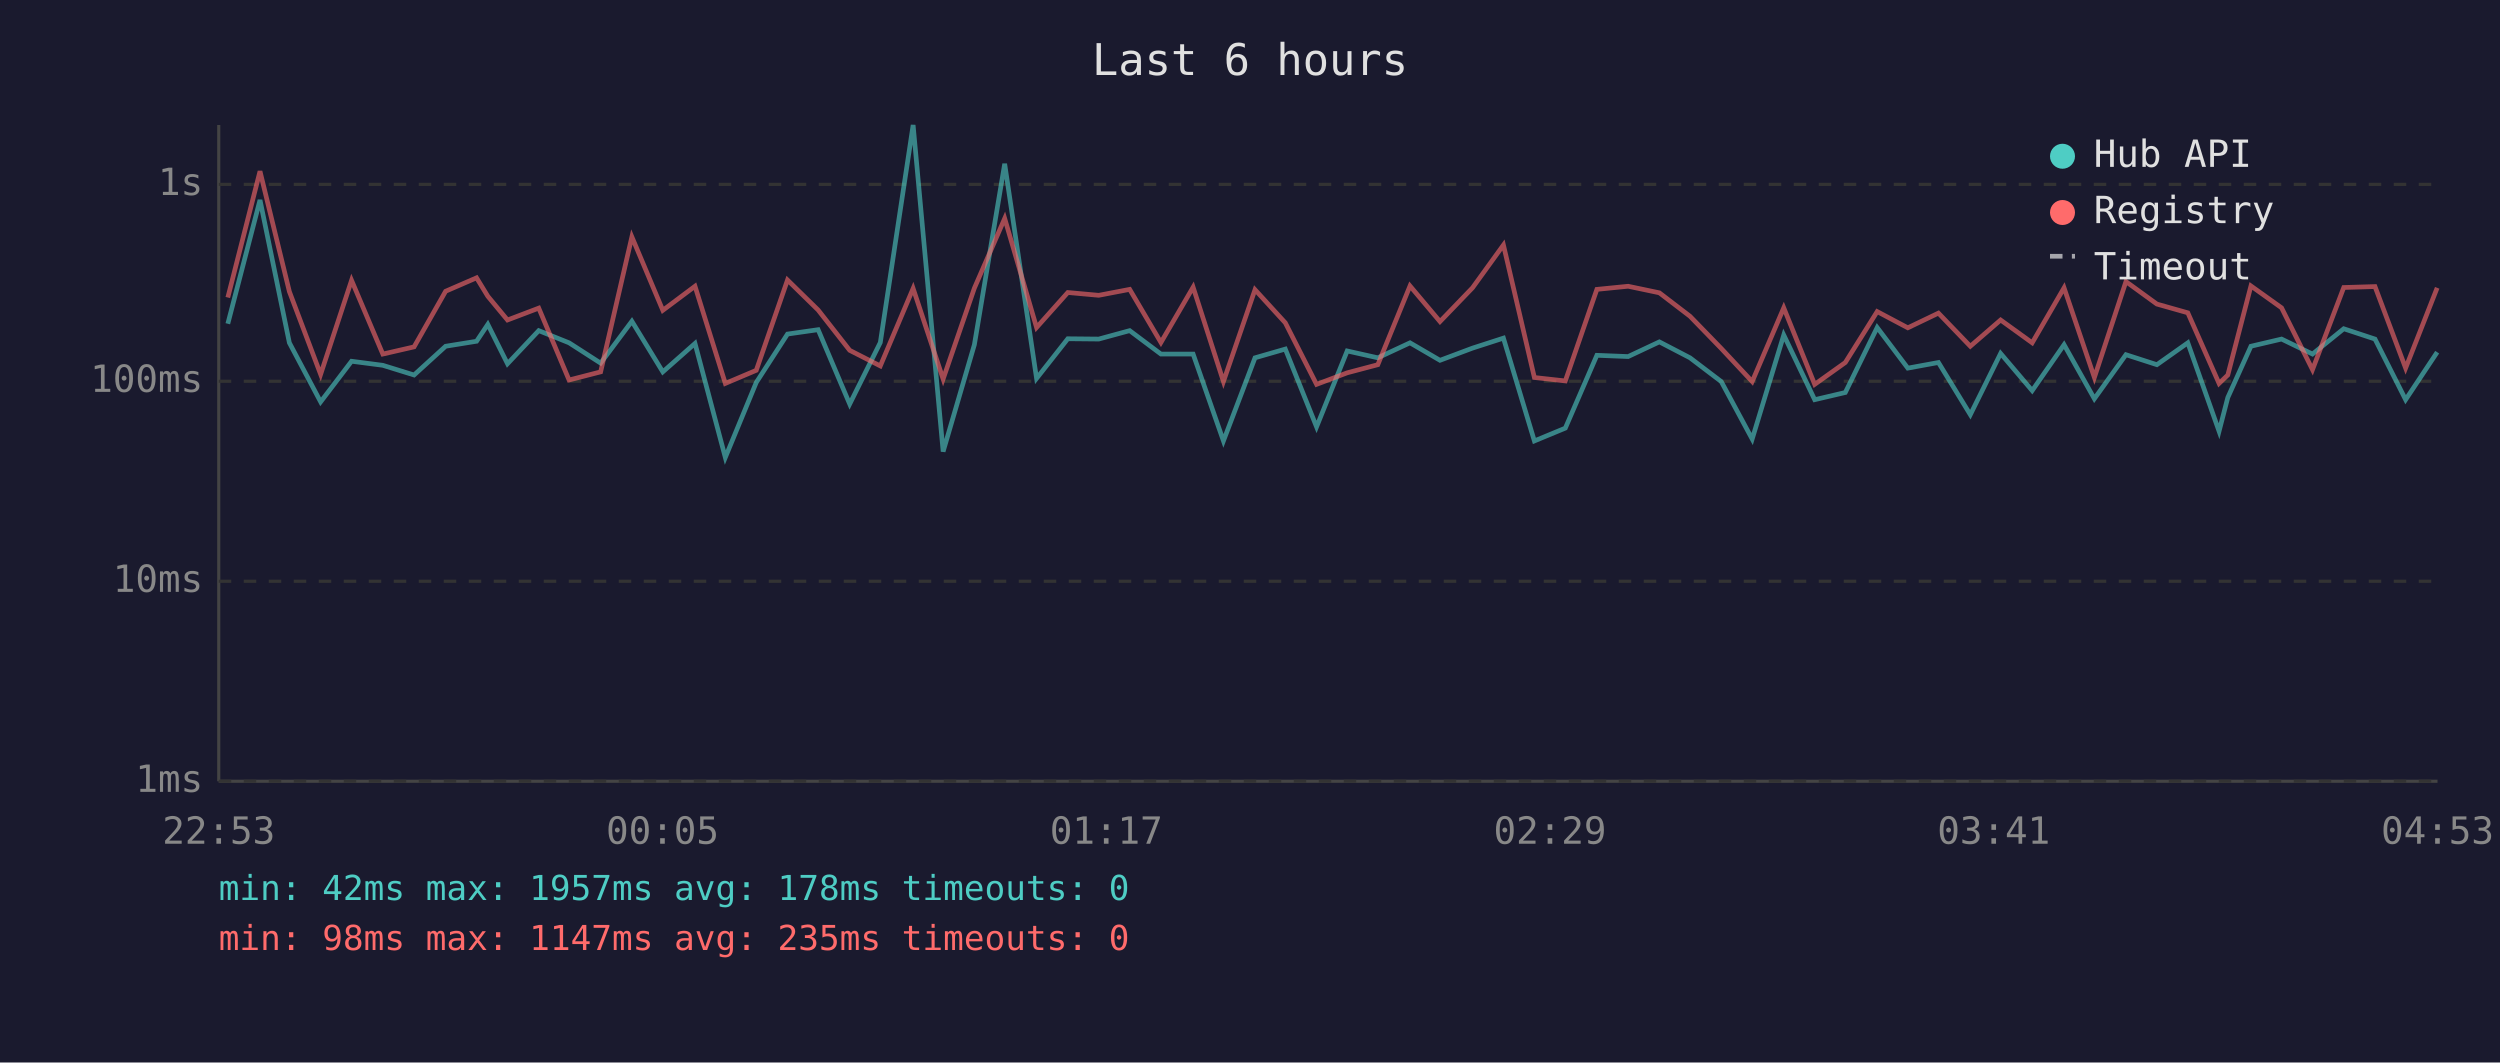
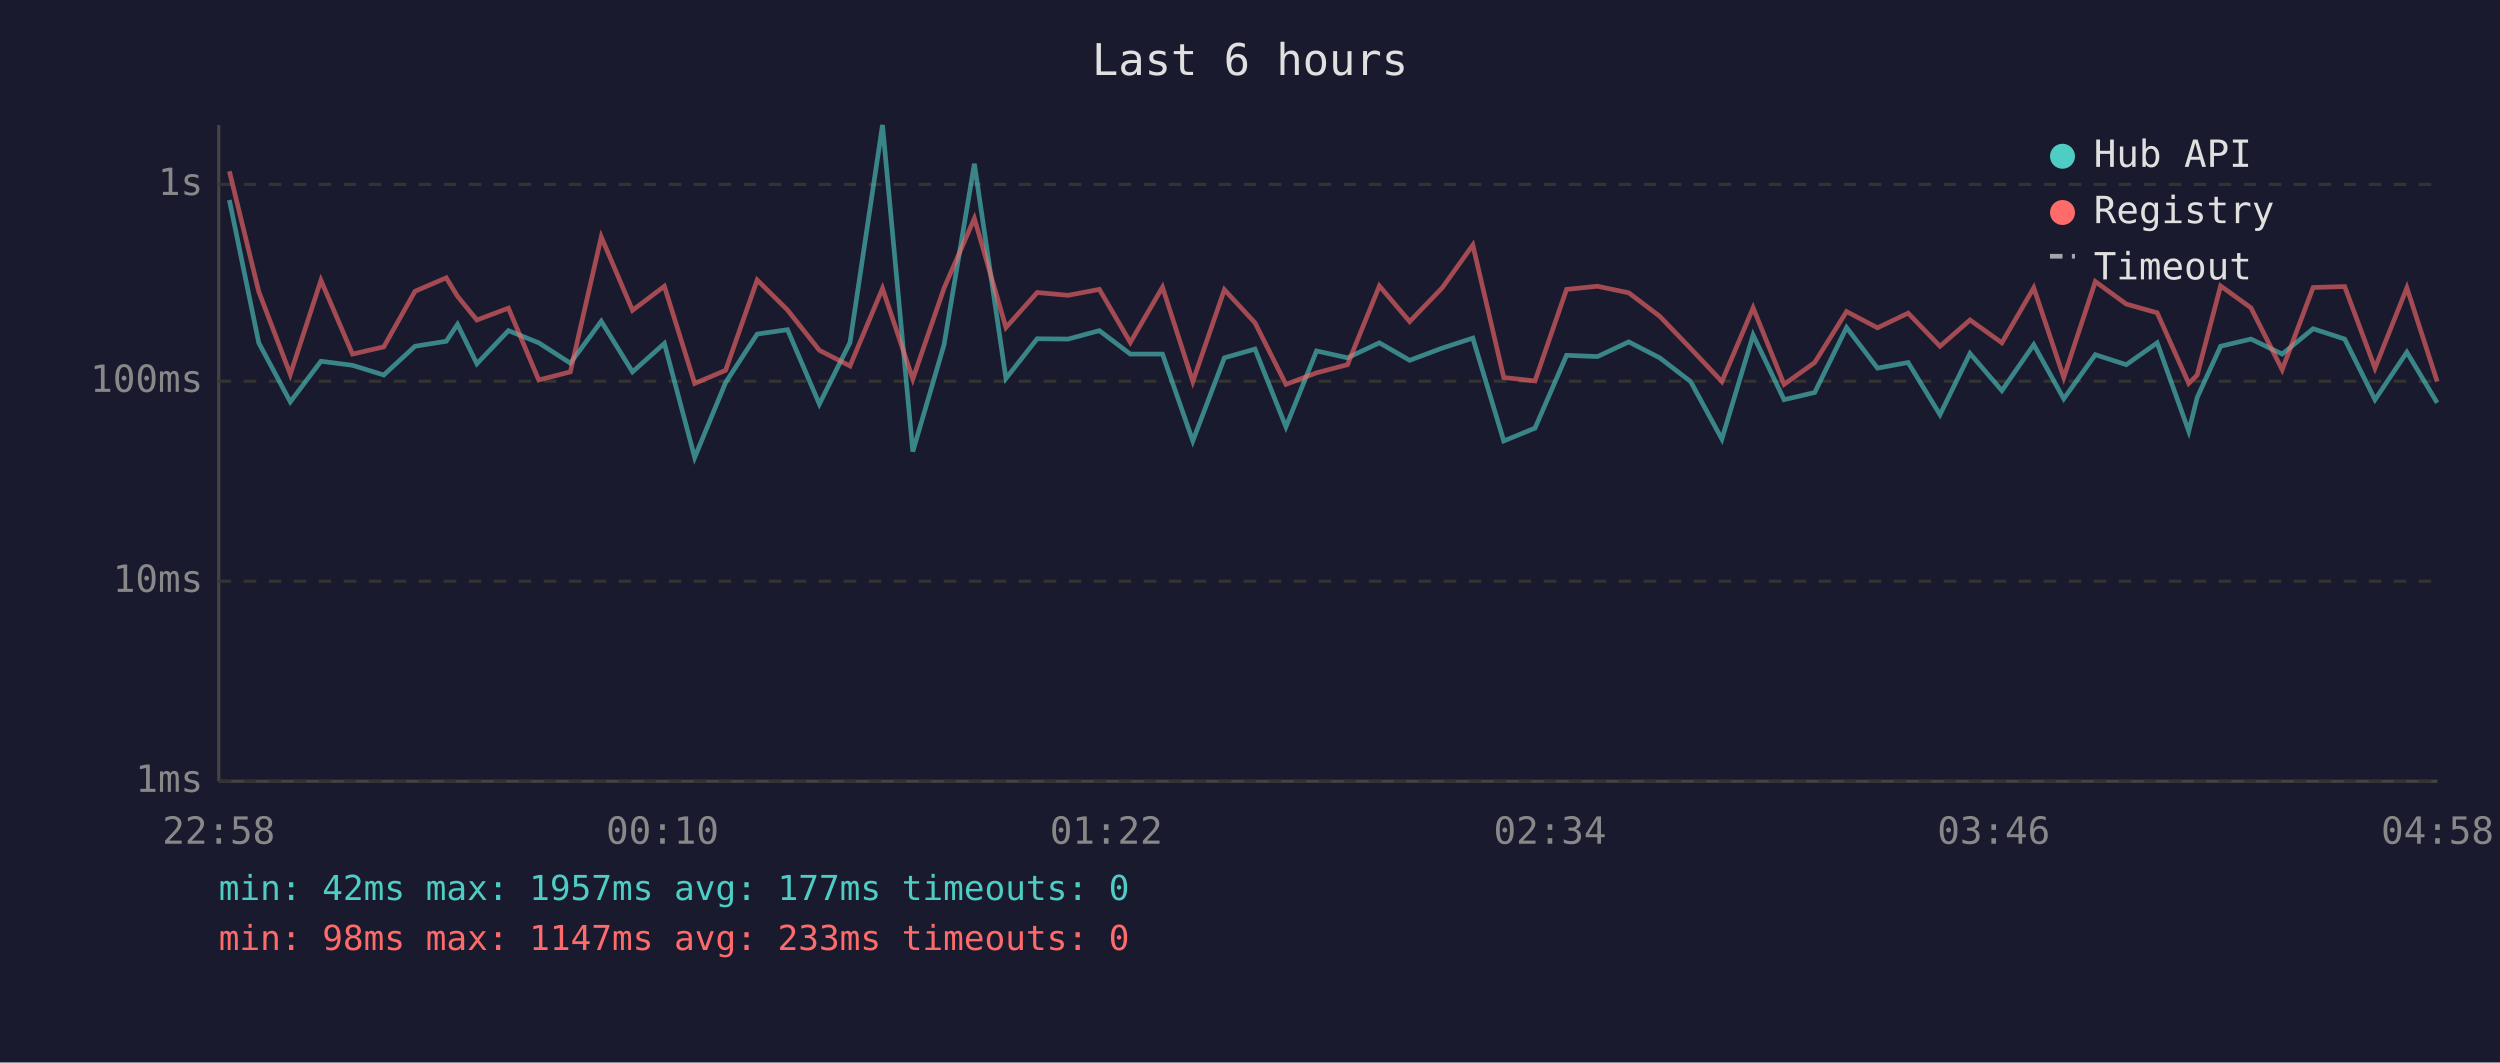
<svg xmlns="http://www.w3.org/2000/svg" viewBox="0 0 800 340" font-family="monospace" font-size="12">
  <rect width="800" height="340" fill="#1a1a2e" />
  <text x="400" y="24" fill="#e0e0e0" font-size="14" text-anchor="middle">Last 6 hours</text>
  <line x1="70" y1="40" x2="70" y2="250" stroke="#444" stroke-width="1" />
  <line x1="70" y1="250" x2="780" y2="250" stroke="#444" stroke-width="1" />
  <line x1="70" y1="250" x2="780" y2="250" stroke="#333" stroke-width="1" stroke-dasharray="4" />
  <text x="65" y="250" fill="#888" text-anchor="end" dominant-baseline="middle">1ms</text>
  <line x1="70" y1="186" x2="780" y2="186" stroke="#333" stroke-width="1" stroke-dasharray="4" />
  <text x="65" y="186" fill="#888" text-anchor="end" dominant-baseline="middle">10ms</text>
  <line x1="70" y1="122" x2="780" y2="122" stroke="#333" stroke-width="1" stroke-dasharray="4" />
  <text x="65" y="122" fill="#888" text-anchor="end" dominant-baseline="middle">100ms</text>
  <line x1="70" y1="59" x2="780" y2="59" stroke="#333" stroke-width="1" stroke-dasharray="4" />
  <text x="65" y="59" fill="#888" text-anchor="end" dominant-baseline="middle">1s</text>
-   <text x="70" y="270" fill="#888" text-anchor="middle">22:53</text>
-   <text x="212" y="270" fill="#888" text-anchor="middle">00:05</text>
-   <text x="354" y="270" fill="#888" text-anchor="middle">01:17</text>
-   <text x="496" y="270" fill="#888" text-anchor="middle">02:29</text>
-   <text x="638" y="270" fill="#888" text-anchor="middle">03:41</text>
-   <text x="780" y="270" fill="#888" text-anchor="middle">04:53</text>
-   <polyline points="72.9,103.6 83.2,64.0 92.6,109.7 102.6,128.6 112.5,115.6 122.5,116.9 132.5,120.0 142.6,110.8 152.5,109.2 156.1,103.8 162.4,116.4 172.4,105.8 182.1,109.7 192.2,116.2 202.2,102.8 212.1,119.0 222.4,109.9 232.1,146.4 242.0,122.4 252.0,106.9 261.8,105.5 271.9,129.3 281.7,109.6 292.2,40.0 301.8,144.5 311.8,110.3 321.5,52.4 331.7,121.1 341.7,108.4 351.6,108.5 361.5,105.8 371.5,113.3 381.8,113.3 391.5,141.1 401.6,114.5 411.3,111.7 421.3,136.6 431.1,112.3 440.9,114.5 451.2,109.7 460.8,115.3 471.2,111.4 481.1,108.2 491.0,141.1 500.9,137.0 511.0,113.7 521.0,114.1 531.0,109.4 540.8,114.5 550.8,122.1 560.7,140.5 570.8,107.2 580.7,127.9 590.5,125.6 600.7,104.8 610.5,117.8 620.3,116.0 630.5,132.7 640.2,113.1 650.3,125.0 660.5,110.3 670.2,127.6 680.3,113.5 690.2,116.7 700.1,109.7 710.1,138.0 712.9,127.2 720.3,110.8 730.1,108.5 740.0,113.3 750.0,105.2 760.0,108.5 769.8,127.9 779.9,112.7" fill="none" stroke="#4ecdc4" stroke-width="1.5" opacity="0.6" />
-   <polyline points="72.9,95.2 83.2,54.8 92.6,93.3 102.6,119.8 112.5,89.7 122.5,113.3 132.5,111.0 142.6,93.2 152.5,88.9 156.1,94.8 162.4,102.4 172.4,98.6 182.1,121.6 192.2,119.0 202.2,75.8 212.1,99.3 222.4,91.6 232.1,122.7 242.0,118.5 252.0,89.6 261.8,99.2 271.9,112.1 281.7,117.1 292.2,92.3 301.8,121.3 311.8,92.2 321.5,69.9 331.7,104.8 341.7,93.6 351.6,94.5 361.5,92.6 371.5,109.6 381.8,91.9 391.5,122.1 401.6,92.7 411.3,103.3 421.3,123.0 431.1,119.3 440.9,116.7 451.2,91.5 460.8,102.9 471.2,92.1 481.1,78.4 491.0,120.8 500.9,121.9 511.0,92.6 521.0,91.6 531.0,93.7 540.8,101.2 550.8,111.5 560.7,122.1 570.8,98.5 580.7,123.0 590.5,116.0 600.7,99.7 610.5,104.9 620.3,100.2 630.5,110.8 640.2,102.4 650.3,109.7 660.5,92.1 670.2,120.8 680.3,90.1 690.2,97.3 700.1,100.1 710.1,122.7 712.9,120.0 720.3,91.5 730.1,98.5 740.0,118.3 750.0,92.0 760.0,91.7 769.8,117.8 779.9,92.1" fill="none" stroke="#ff6b6b" stroke-width="1.5" opacity="0.6" />
+   <text x="70" y="270" fill="#888" text-anchor="middle">22:58</text>
+   <text x="212" y="270" fill="#888" text-anchor="middle">00:10</text>
+   <text x="354" y="270" fill="#888" text-anchor="middle">01:22</text>
+   <text x="496" y="270" fill="#888" text-anchor="middle">02:34</text>
+   <text x="638" y="270" fill="#888" text-anchor="middle">03:46</text>
+   <text x="780" y="270" fill="#888" text-anchor="middle">04:58</text>
+   <polyline points="73.4,64.0 82.8,109.7 92.9,128.6 102.7,115.6 112.8,116.9 122.8,120.0 132.8,110.8 142.8,109.2 146.4,103.8 152.6,116.4 162.7,105.8 172.4,109.7 182.5,116.2 192.4,102.8 202.4,119.0 212.6,109.9 222.3,146.4 232.2,122.4 242.3,106.9 252.0,105.5 262.2,129.3 272.0,109.6 282.4,40.0 292.1,144.5 302.1,110.3 311.8,52.4 321.9,121.1 331.9,108.4 341.8,108.5 351.8,105.8 361.7,113.3 372.0,113.3 381.7,141.1 391.8,114.5 401.6,111.7 411.5,136.6 421.3,112.3 431.2,114.5 441.4,109.7 451.1,115.3 461.5,111.4 471.3,108.2 481.2,141.1 491.2,137.0 501.3,113.7 511.2,114.1 521.2,109.4 531.1,114.5 541.0,122.1 551.0,140.5 561.0,107.2 570.9,127.9 580.7,125.6 590.9,104.8 600.8,117.8 610.6,116.0 620.8,132.7 630.4,113.1 640.6,125.0 650.8,110.3 660.4,127.6 670.5,113.5 680.4,116.7 690.3,109.7 700.4,138.0 703.1,127.2 710.6,110.8 720.3,108.5 730.3,113.3 740.2,105.2 750.3,108.5 760.0,127.9 770.2,112.7 779.9,128.9" fill="none" stroke="#4ecdc4" stroke-width="1.5" opacity="0.6" />
+   <polyline points="73.4,54.8 82.8,93.3 92.9,119.8 102.7,89.7 112.8,113.3 122.8,111.0 132.8,93.2 142.8,88.9 146.4,94.8 152.6,102.4 162.7,98.6 172.4,121.6 182.5,119.0 192.4,75.8 202.4,99.3 212.6,91.6 222.3,122.7 232.2,118.5 242.3,89.6 252.0,99.2 262.2,112.1 272.0,117.1 282.4,92.3 292.1,121.3 302.1,92.2 311.8,69.9 321.9,104.8 331.9,93.6 341.8,94.5 351.8,92.6 361.7,109.6 372.0,91.9 381.7,122.1 391.8,92.7 401.6,103.3 411.5,123.0 421.3,119.3 431.2,116.7 441.4,91.5 451.1,102.9 461.5,92.1 471.3,78.4 481.2,120.8 491.2,121.9 501.3,92.6 511.2,91.6 521.2,93.7 531.1,101.2 541.0,111.5 551.0,122.1 561.0,98.5 570.9,123.0 580.7,116.0 590.9,99.7 600.8,104.9 610.6,100.2 620.8,110.8 630.4,102.4 640.6,109.7 650.8,92.1 660.4,120.8 670.5,90.1 680.4,97.3 690.3,100.1 700.4,122.7 703.1,120.0 710.6,91.5 720.3,98.5 730.3,118.3 740.2,92.0 750.3,91.7 760.0,117.8 770.2,92.1 779.9,122.1" fill="none" stroke="#ff6b6b" stroke-width="1.5" opacity="0.6" />
  <circle cx="660" cy="50" r="4" fill="#4ecdc4" />
  <text x="670" y="50" fill="#e0e0e0" dominant-baseline="middle">Hub API</text>
  <circle cx="660" cy="68" r="4" fill="#ff6b6b" />
  <text x="670" y="68" fill="#e0e0e0" dominant-baseline="middle">Registry</text>
  <line x1="656" y1="82" x2="664" y2="82" stroke="#e0e0e0" stroke-width="1.5" stroke-dasharray="4,3" opacity="0.7" />
  <text x="670" y="86" fill="#e0e0e0" dominant-baseline="middle">Timeout</text>
-   <text x="70" y="288" fill="#4ecdc4" font-size="11">min: 42ms  max: 1957ms  avg: 178ms  timeouts: 0</text>
-   <text x="70" y="304" fill="#ff6b6b" font-size="11">min: 98ms  max: 1147ms  avg: 235ms  timeouts: 0</text>
+   <text x="70" y="288" fill="#4ecdc4" font-size="11">min: 42ms  max: 1957ms  avg: 177ms  timeouts: 0</text>
+   <text x="70" y="304" fill="#ff6b6b" font-size="11">min: 98ms  max: 1147ms  avg: 233ms  timeouts: 0</text>
</svg>
